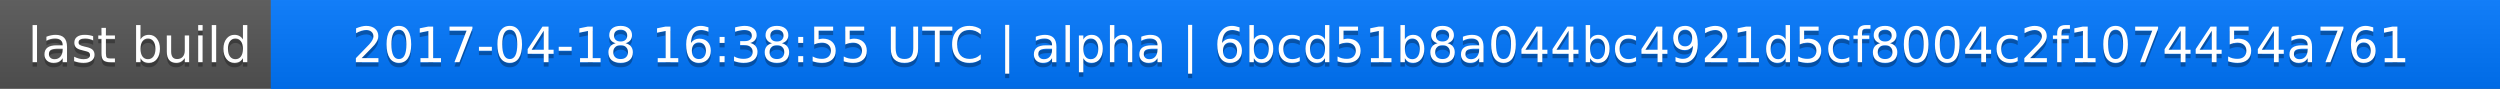
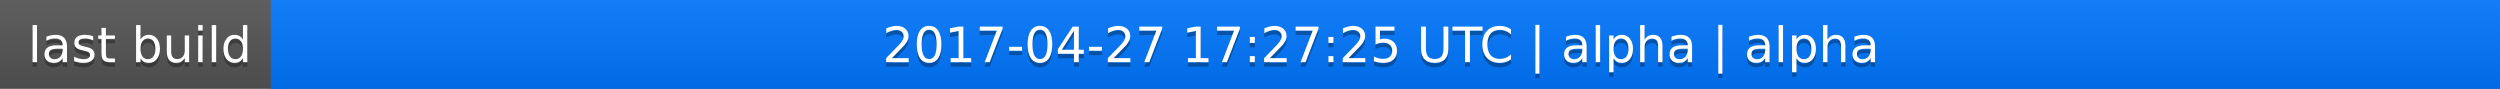
<svg xmlns="http://www.w3.org/2000/svg" width="563" height="20">
  <linearGradient id="a" x2="0" y2="100%">
    <stop offset="0" stop-color="#bbb" stop-opacity=".1" />
    <stop offset="1" stop-opacity=".1" />
  </linearGradient>
  <rect rx="0" width="563" height="20" fill="#555" />
  <rect rx="0" x="61" width="502" height="20" fill="#07f" />
  <path fill="#07f" d="M61 0h4v20h-4z" />
  <rect rx="0" width="563" height="20" fill="url(#a)" />
  <g fill="#fff" text-anchor="middle" font-family="DejaVu Sans,Verdana,Geneva,sans-serif" font-size="11">
    <text x="31.5" y="15" fill="#010101" fill-opacity=".3">last build</text>
    <text x="31.5" y="14">last build</text>
-     <text x="311" y="15" fill="#010101" fill-opacity=".3">2017-04-18 16:38:55 UTC | alpha | 6bcd51b8a044bc4921d5cf8004c2f1074454a761</text>
-     <text x="311" y="14">2017-04-18 16:38:55 UTC | alpha | 6bcd51b8a044bc4921d5cf8004c2f1074454a761</text>
+     <text x="311" y="15" fill="#010101" fill-opacity=".3">2017-04-27 17:27:25 UTC | alpha | alpha</text>
+     <text x="311" y="14">2017-04-27 17:27:25 UTC | alpha | alpha</text>
  </g>
</svg>
